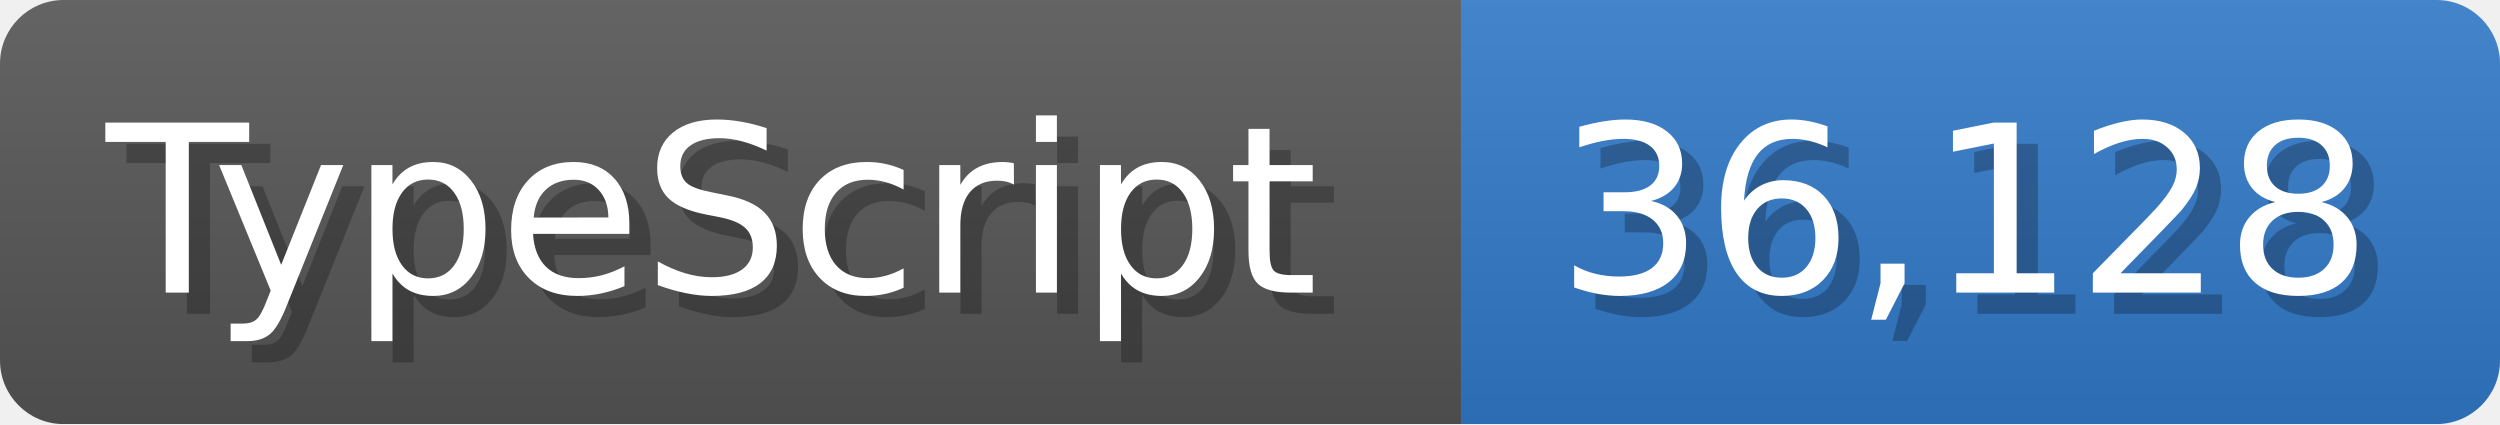
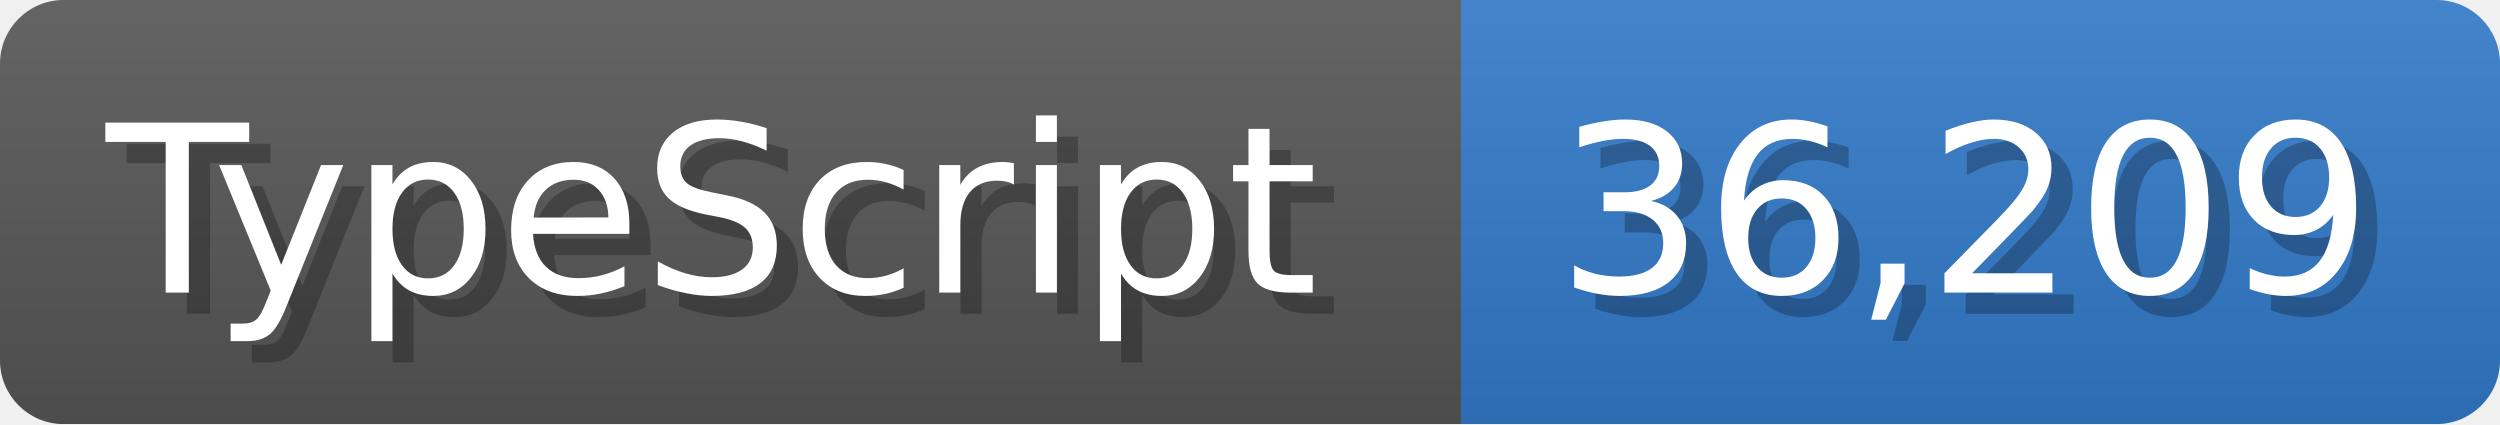
<svg xmlns="http://www.w3.org/2000/svg" width="117.9" height="20" viewBox="0 0 1179 200">
  <linearGradient id="a" x2="0" y2="100%">
    <stop offset="0" stop-opacity=".1" stop-color="#EEE" />
    <stop offset="1" stop-opacity=".1" />
  </linearGradient>
  <mask id="m">
    <rect width="1179" height="200" rx="30" fill="#FFF" />
  </mask>
  <g mask="url(#m)">
    <rect width="689" height="200" fill="#555" />
    <rect width="490" height="200" fill="#3178c6" x="689" />
    <rect width="1179" height="200" fill="url(#a)" />
  </g>
  <g fill="#fff" text-anchor="start" font-family="Verdana,DejaVu Sans,sans-serif" font-size="110">
    <text x="60" y="148" textLength="589" fill="#000" opacity="0.25">TypeScript</text>
    <text x="50" y="138" textLength="589">TypeScript</text>
-     <text x="744" y="148" textLength="390" fill="#000" opacity="0.25">36,128</text>
-     <text x="734" y="138" textLength="390">36,128</text>
+     <text x="744" y="148" textLength="390" fill="#000" opacity="0.25">36,209</text>
+     <text x="734" y="138" textLength="390">36,209</text>
  </g>
</svg>
